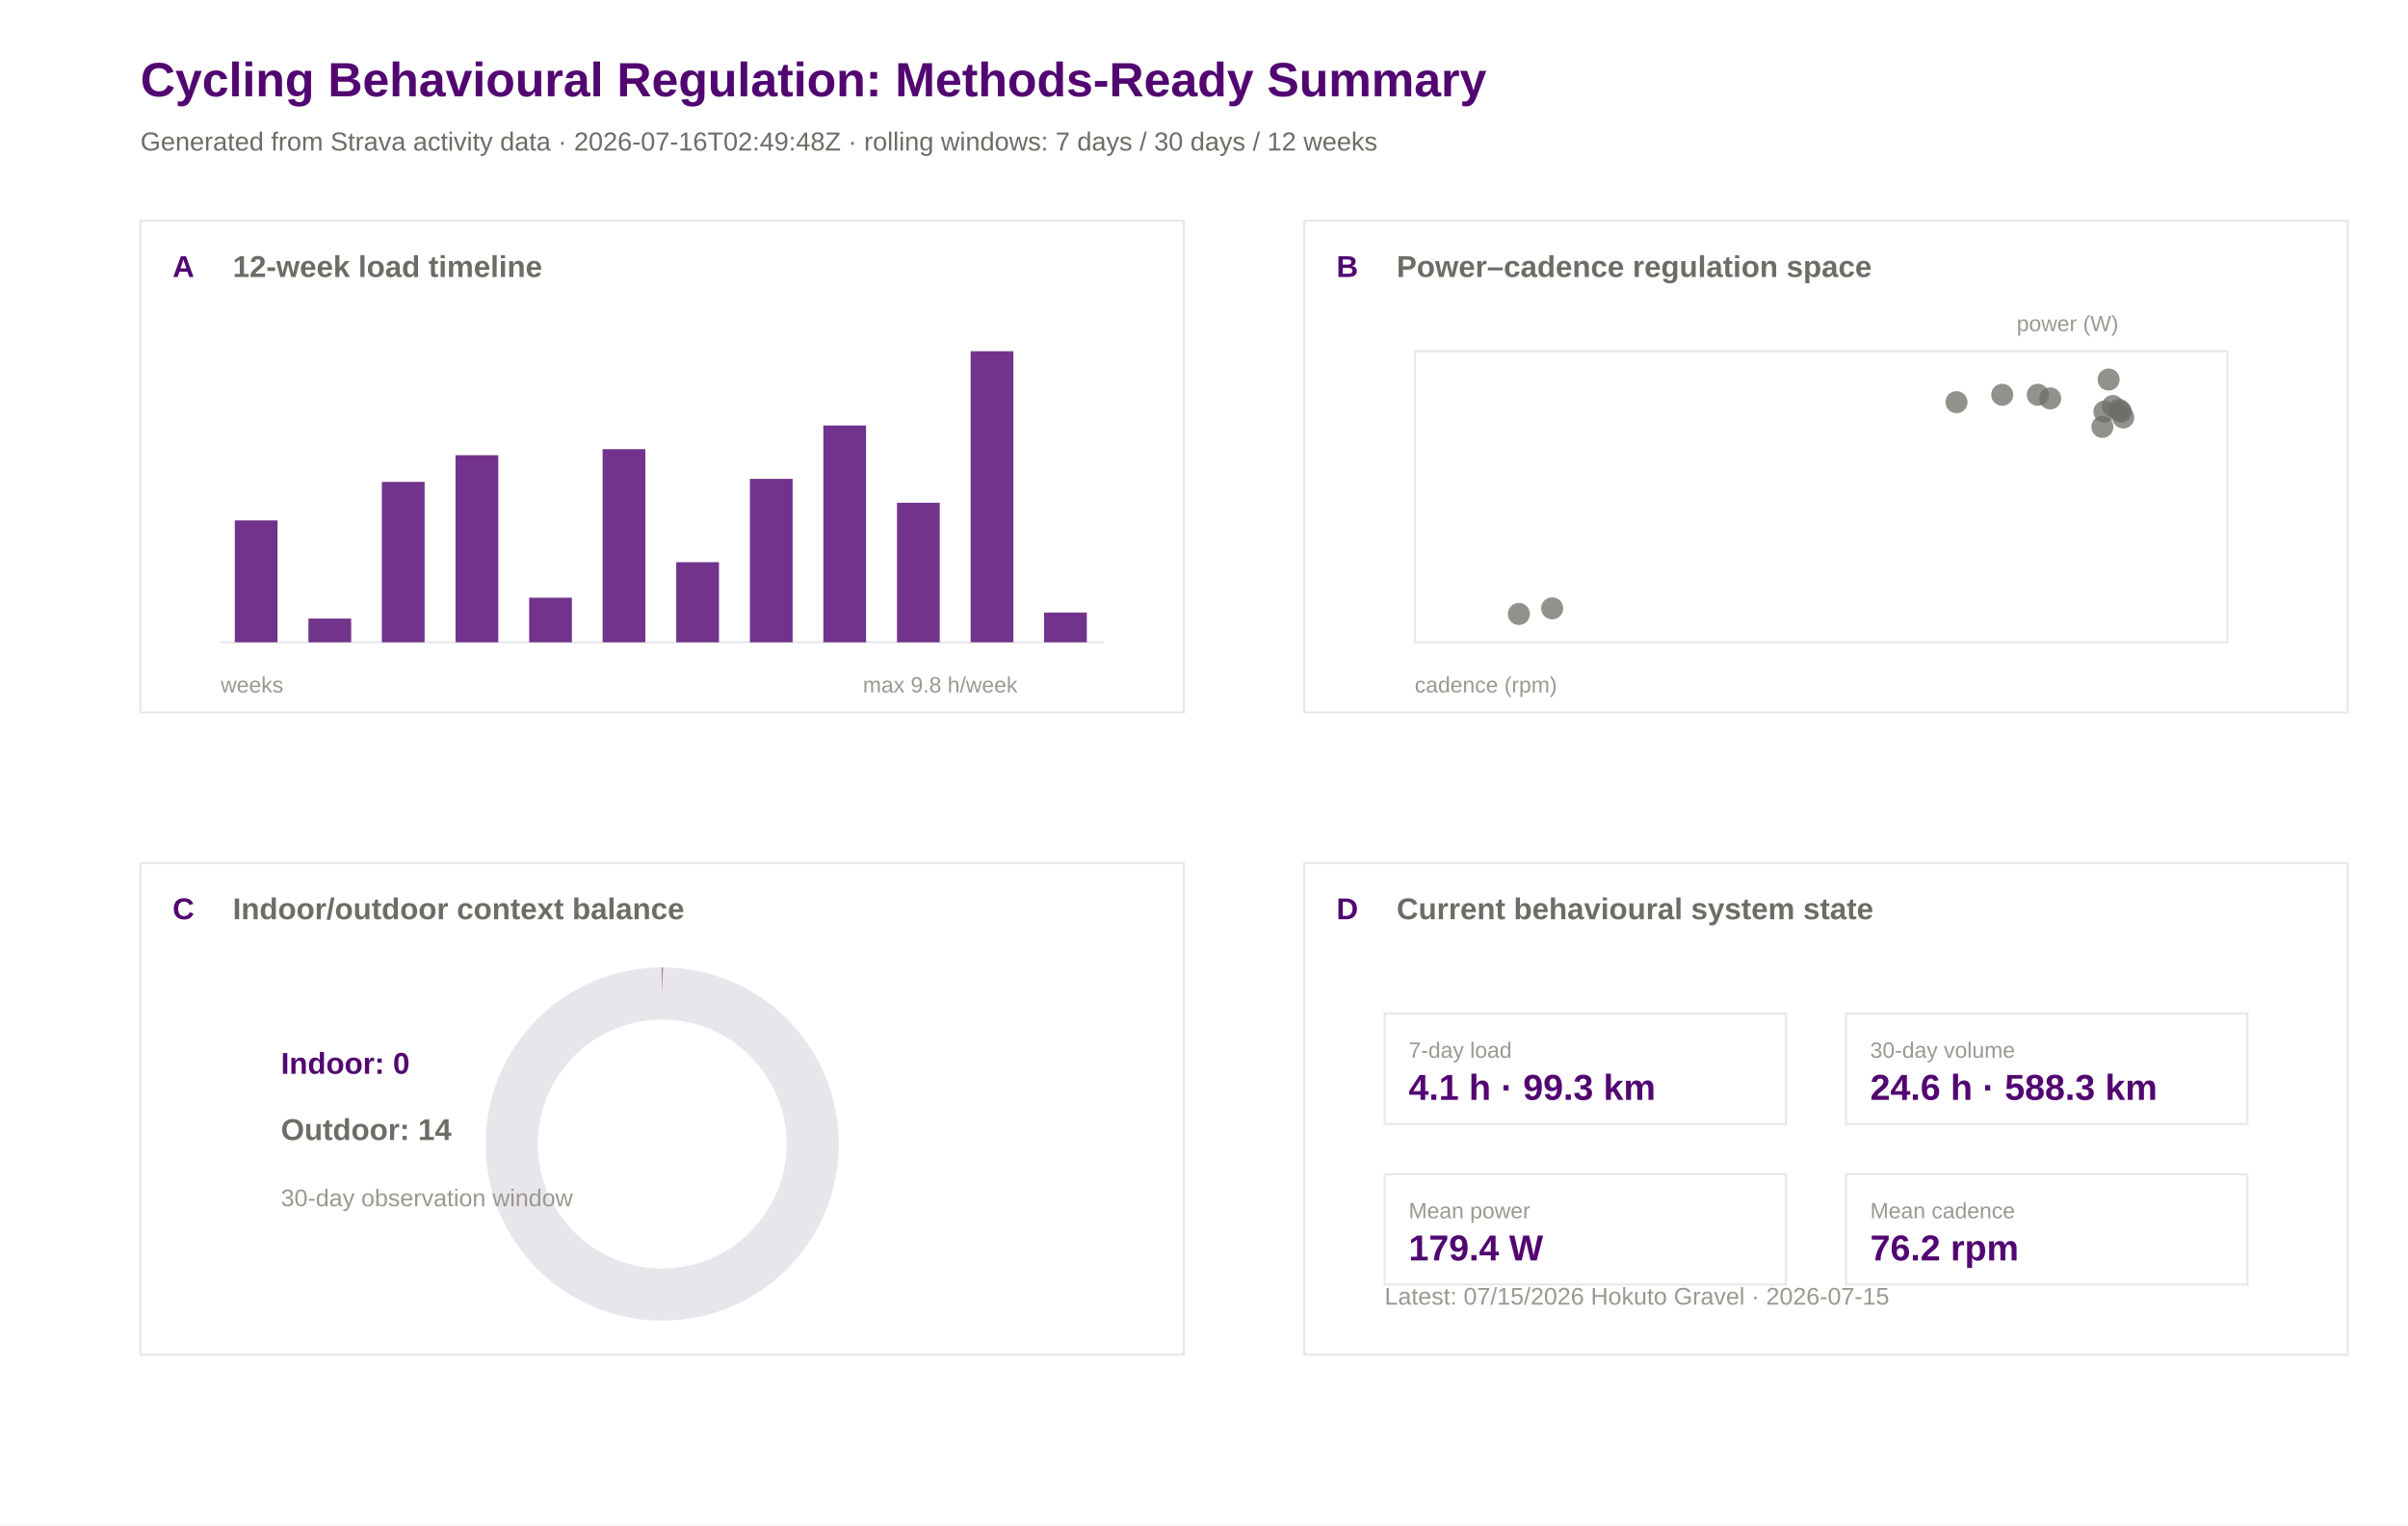
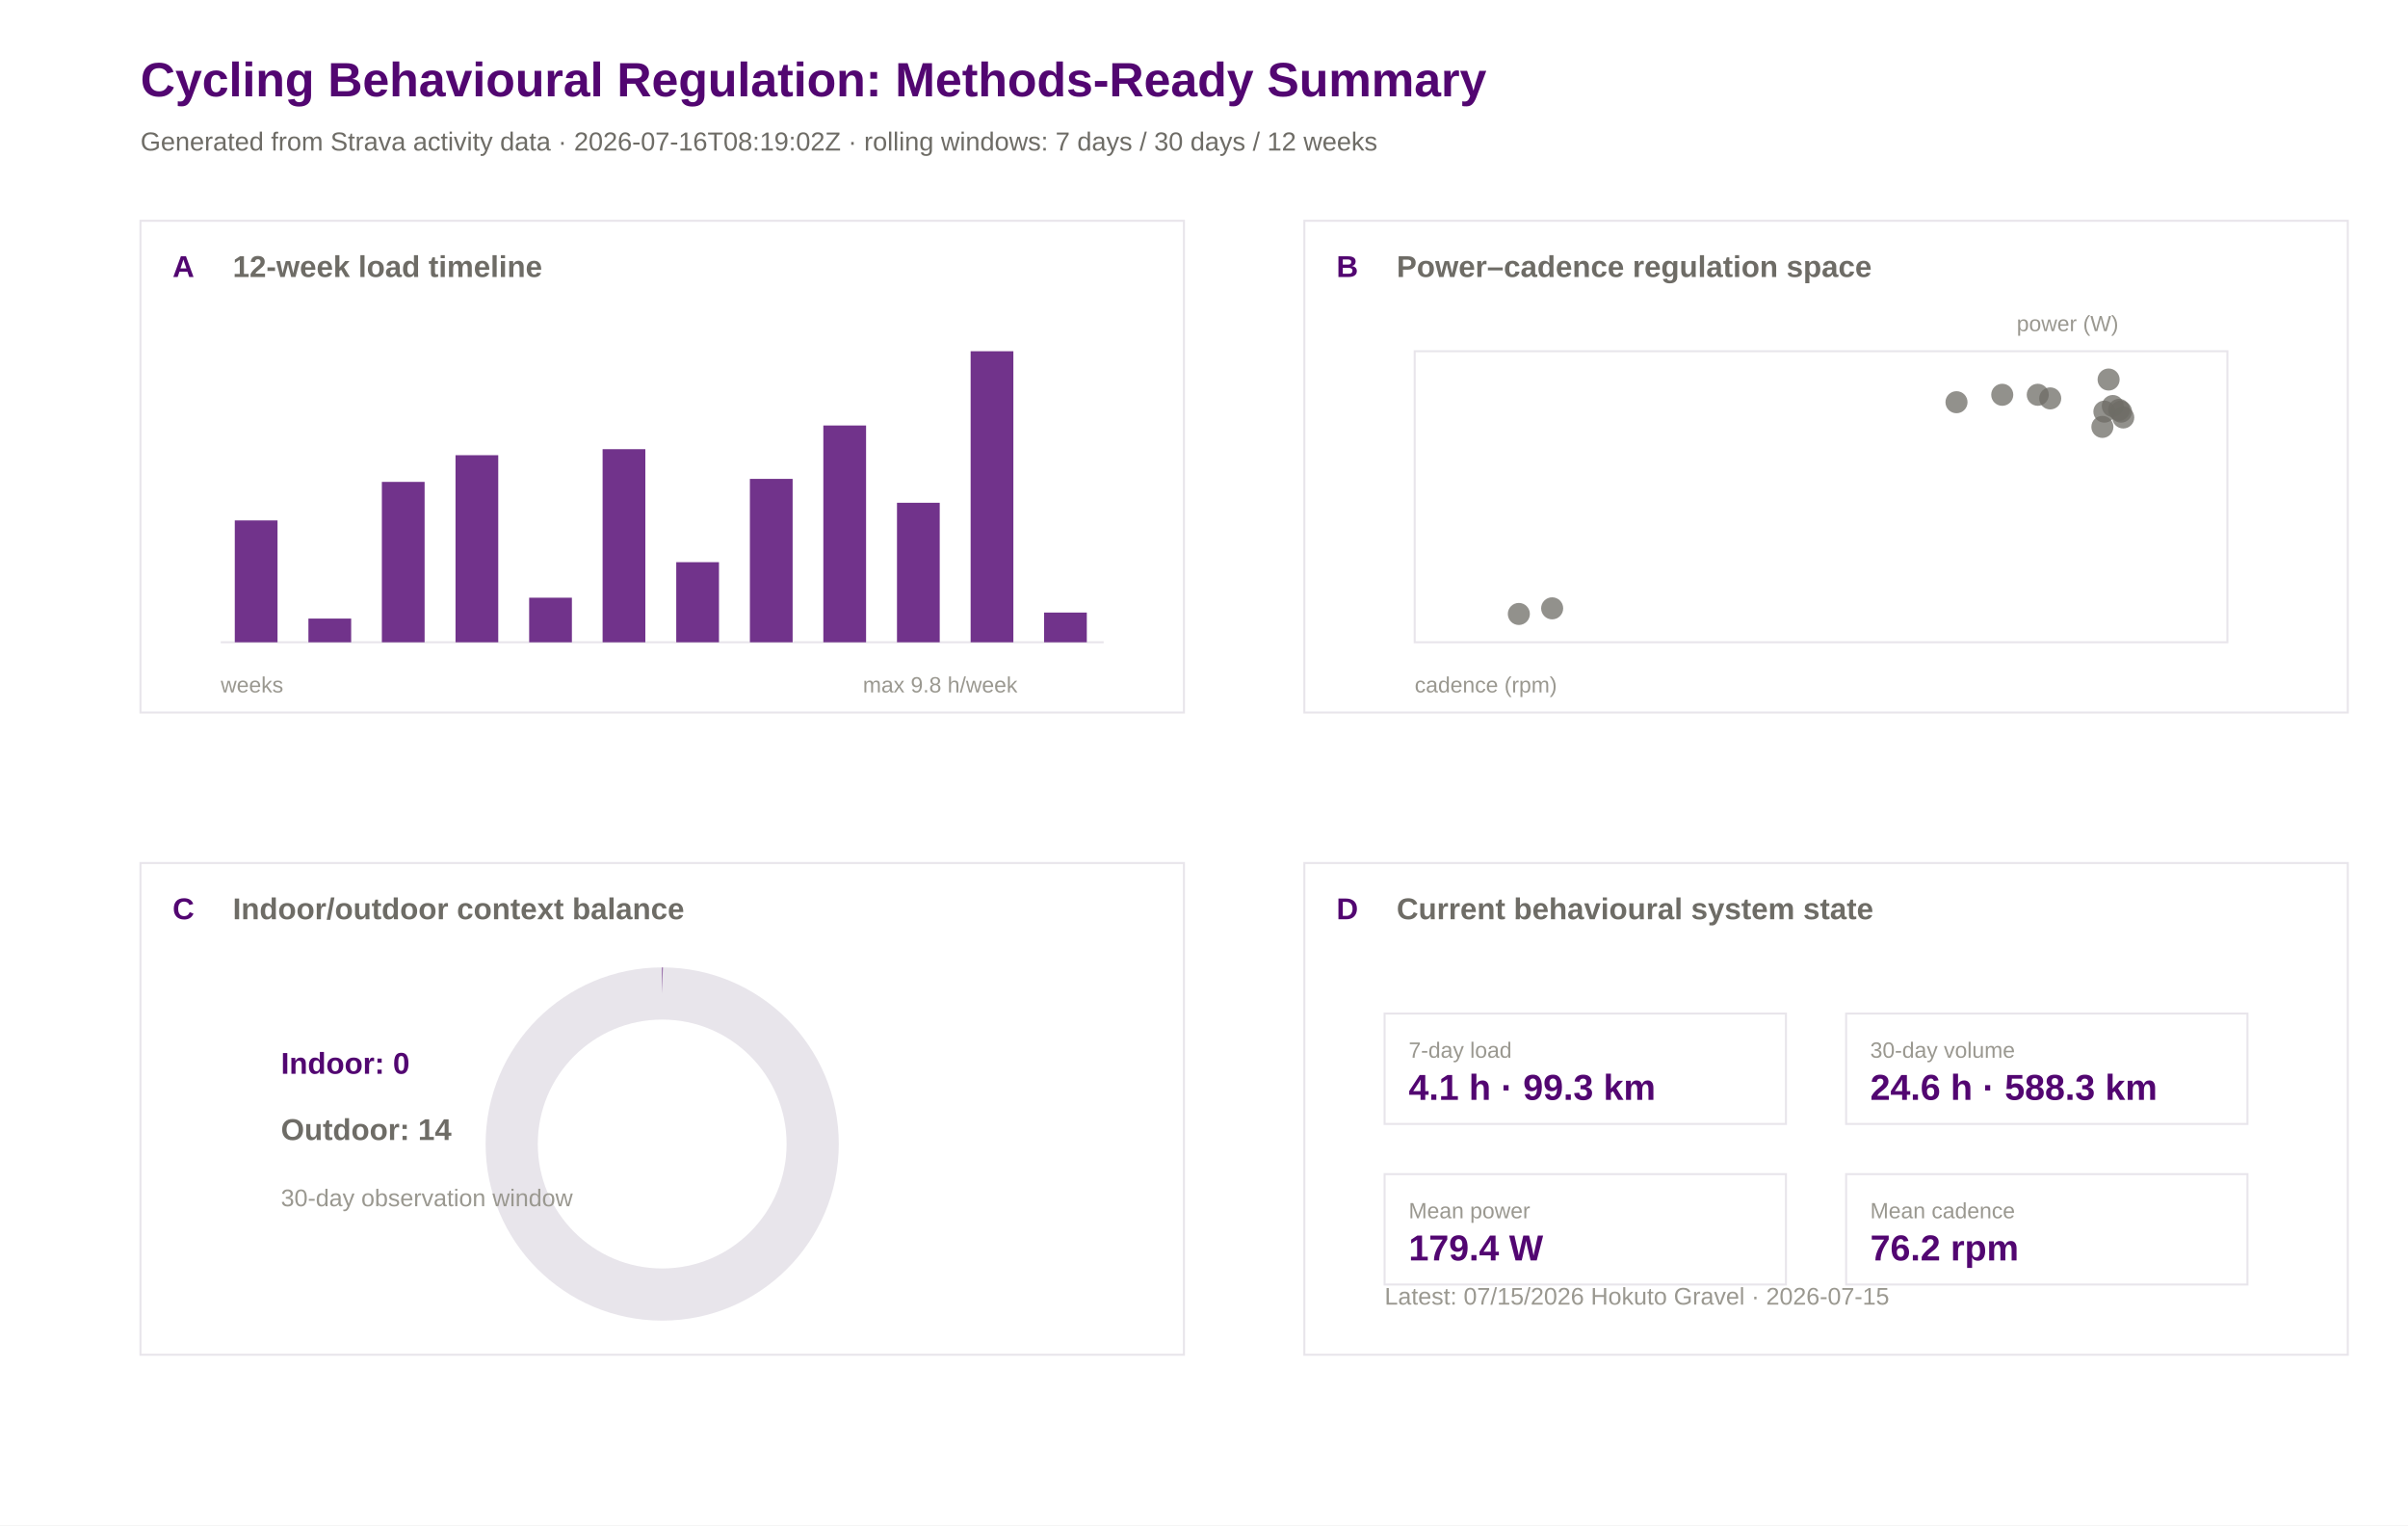
<svg xmlns="http://www.w3.org/2000/svg" width="1200" height="760" viewBox="0 0 1200 760">
  <rect width="100%" height="100%" fill="#ffffff" />
  <text x="70.0" y="48.0" font-family="Arial" font-size="24" font-weight="600" fill="#520671">Cycling Behavioural Regulation: Methods-Ready Summary</text>
-   <text x="70.0" y="75.0" font-family="Arial" font-size="13" font-weight="400" fill="#6e6c66">Generated from Strava activity data · 2026-07-16T02:49:48Z · rolling windows: 7 days / 30 days / 12 weeks</text>
+   <text x="70.0" y="75.0" font-family="Arial" font-size="13" font-weight="400" fill="#6e6c66">Generated from Strava activity data · 2026-07-16T08:19:02Z · rolling windows: 7 days / 30 days / 12 weeks</text>
  <rect x="70" y="110" width="520" height="245" fill="#ffffff" stroke="#e8e5eb" stroke-width="1" />
  <text x="86.0" y="138.0" font-family="Arial" font-size="15" font-weight="600" fill="#520671">A</text>
  <text x="116.0" y="138.0" font-family="Arial" font-size="15" font-weight="600" fill="#6e6c66">12-week load timeline</text>
  <rect x="650" y="110" width="520" height="245" fill="#ffffff" stroke="#e8e5eb" stroke-width="1" />
  <text x="666.0" y="138.0" font-family="Arial" font-size="15" font-weight="600" fill="#520671">B</text>
  <text x="696.0" y="138.0" font-family="Arial" font-size="15" font-weight="600" fill="#6e6c66">Power–cadence regulation space</text>
  <rect x="70" y="430" width="520" height="245" fill="#ffffff" stroke="#e8e5eb" stroke-width="1" />
  <text x="86.0" y="458.0" font-family="Arial" font-size="15" font-weight="600" fill="#520671">C</text>
  <text x="116.0" y="458.0" font-family="Arial" font-size="15" font-weight="600" fill="#6e6c66">Indoor/outdoor context balance</text>
  <rect x="650" y="430" width="520" height="245" fill="#ffffff" stroke="#e8e5eb" stroke-width="1" />
  <text x="666.0" y="458.0" font-family="Arial" font-size="15" font-weight="600" fill="#520671">D</text>
  <text x="696.0" y="458.0" font-family="Arial" font-size="15" font-weight="600" fill="#6e6c66">Current behavioural system state</text>
  <line x1="110" y1="320" x2="550" y2="320" stroke="#e8e5eb" />
  <rect x="117.0" y="259.3" width="21.3" height="60.7" fill="#520671" opacity="0.82" />
  <rect x="153.7" y="308.2" width="21.3" height="11.8" fill="#520671" opacity="0.82" />
  <rect x="190.3" y="240.1" width="21.3" height="79.9" fill="#520671" opacity="0.82" />
  <rect x="227.0" y="226.8" width="21.3" height="93.2" fill="#520671" opacity="0.82" />
  <rect x="263.7" y="297.8" width="21.3" height="22.2" fill="#520671" opacity="0.82" />
  <rect x="300.3" y="223.8" width="21.3" height="96.2" fill="#520671" opacity="0.82" />
  <rect x="337.0" y="280.1" width="21.3" height="39.9" fill="#520671" opacity="0.82" />
  <rect x="373.7" y="238.6" width="21.3" height="81.4" fill="#520671" opacity="0.82" />
  <rect x="410.3" y="212.0" width="21.3" height="108.0" fill="#520671" opacity="0.82" />
  <rect x="447.0" y="250.5" width="21.3" height="69.5" fill="#520671" opacity="0.82" />
  <rect x="483.7" y="175.0" width="21.3" height="145.0" fill="#520671" opacity="0.82" />
  <rect x="520.3" y="305.2" width="21.3" height="14.8" fill="#520671" opacity="0.82" />
  <text x="110.0" y="345.0" font-family="Arial" font-size="11" font-weight="400" fill="#9a9890">weeks</text>
  <text x="430.0" y="345.0" font-family="Arial" font-size="11" font-weight="400" fill="#9a9890">max 9.8 h/week</text>
  <rect x="705" y="175" width="405" height="145" fill="#ffffff" stroke="#e8e5eb" />
  <circle cx="1050.8" cy="189.1" r="5.5" fill="#6e6c66" opacity="0.75" />
  <circle cx="1058.1" cy="208.0" r="5.5" fill="#6e6c66" opacity="0.75" />
  <circle cx="997.8" cy="196.7" r="5.5" fill="#6e6c66" opacity="0.75" />
  <circle cx="1021.7" cy="198.5" r="5.5" fill="#6e6c66" opacity="0.75" />
  <circle cx="975.0" cy="200.4" r="5.5" fill="#6e6c66" opacity="0.75" />
  <circle cx="1015.5" cy="196.7" r="5.5" fill="#6e6c66" opacity="0.75" />
  <circle cx="756.9" cy="305.9" r="5.5" fill="#6e6c66" opacity="0.75" />
  <circle cx="773.5" cy="303.1" r="5.5" fill="#6e6c66" opacity="0.75" />
  <circle cx="1052.9" cy="202.3" r="5.5" fill="#6e6c66" opacity="0.75" />
  <circle cx="1056.0" cy="204.2" r="5.5" fill="#6e6c66" opacity="0.75" />
  <circle cx="1047.7" cy="212.7" r="5.5" fill="#6e6c66" opacity="0.75" />
  <circle cx="1048.7" cy="205.1" r="5.5" fill="#6e6c66" opacity="0.75" />
  <circle cx="1057.0" cy="205.1" r="5.5" fill="#6e6c66" opacity="0.75" />
  <text x="705.0" y="345.0" font-family="Arial" font-size="11" font-weight="400" fill="#9a9890">cadence (rpm)</text>
  <text x="1005.0" y="165.0" font-family="Arial" font-size="11" font-weight="400" fill="#9a9890">power (W)</text>
  <circle cx="330" cy="570" r="75" fill="none" stroke="#e8e5eb" stroke-width="26" />
  <circle cx="330" cy="570" r="75" fill="none" stroke="#520671" stroke-width="26" stroke-dasharray="0.0 471.2" transform="rotate(-90 330 570)" />
  <text x="140.0" y="535.0" font-family="Arial" font-size="15" font-weight="600" fill="#520671">Indoor: 0</text>
  <text x="140.0" y="568.0" font-family="Arial" font-size="15" font-weight="600" fill="#6e6c66">Outdoor: 14</text>
  <text x="140.0" y="601.0" font-family="Arial" font-size="12" font-weight="400" fill="#9a9890">30-day observation window</text>
  <rect x="690" y="505" width="200" height="55" fill="#ffffff" stroke="#e8e5eb" />
  <text x="702.0" y="527.0" font-family="Arial" font-size="11" font-weight="500" fill="#9a9890">7-day load</text>
  <text x="702.0" y="548.0" font-family="Arial" font-size="18" font-weight="600" fill="#520671">4.1 h · 99.3 km</text>
  <rect x="920" y="505" width="200" height="55" fill="#ffffff" stroke="#e8e5eb" />
  <text x="932.0" y="527.0" font-family="Arial" font-size="11" font-weight="500" fill="#9a9890">30-day volume</text>
  <text x="932.0" y="548.0" font-family="Arial" font-size="18" font-weight="600" fill="#520671">24.6 h · 588.3 km</text>
  <rect x="690" y="585" width="200" height="55" fill="#ffffff" stroke="#e8e5eb" />
  <text x="702.0" y="607.0" font-family="Arial" font-size="11" font-weight="500" fill="#9a9890">Mean power</text>
  <text x="702.0" y="628.0" font-family="Arial" font-size="18" font-weight="600" fill="#520671">179.4 W</text>
  <rect x="920" y="585" width="200" height="55" fill="#ffffff" stroke="#e8e5eb" />
  <text x="932.0" y="607.0" font-family="Arial" font-size="11" font-weight="500" fill="#9a9890">Mean cadence</text>
  <text x="932.0" y="628.0" font-family="Arial" font-size="18" font-weight="600" fill="#520671">76.2 rpm</text>
  <text x="690.0" y="650.0" font-family="Arial" font-size="12" font-weight="400" fill="#9a9890">Latest: 07/15/2026 Hokuto Gravel · 2026-07-15</text>
</svg>
